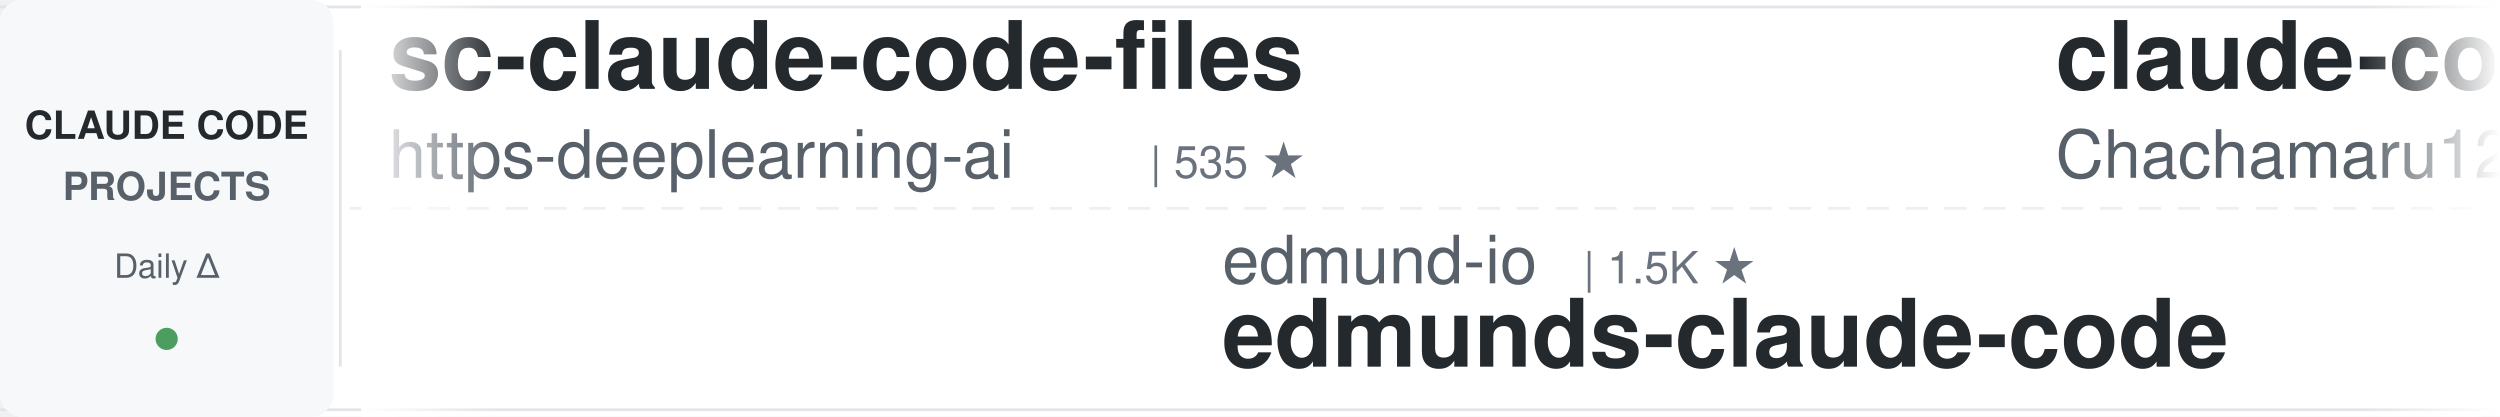
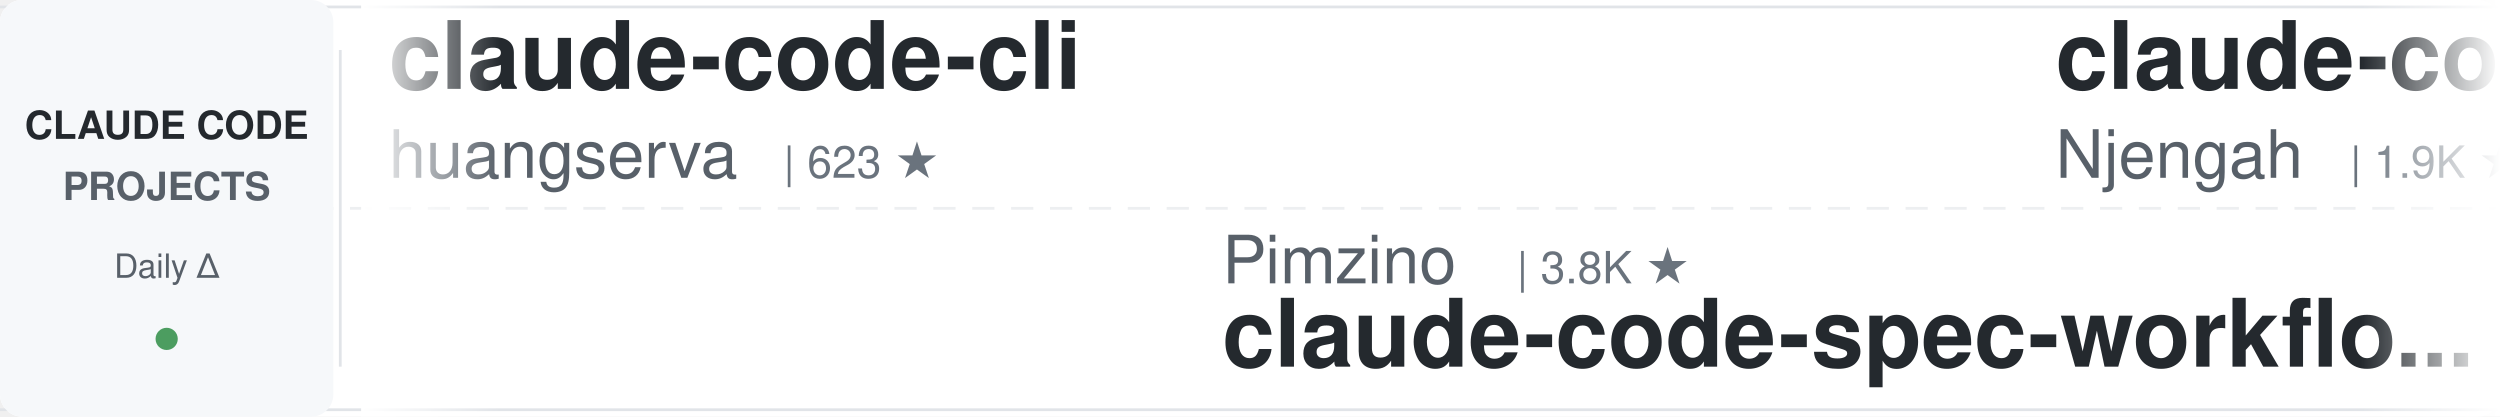
<svg xmlns="http://www.w3.org/2000/svg" width="900" height="150">
  <defs>
    <linearGradient id="leftFade" x1="0%" y1="0%" x2="100%" y2="0%">
      <stop offset="0%" style="stop-color:#ffffff;stop-opacity:1" />
      <stop offset="100%" style="stop-color:#ffffff;stop-opacity:0" />
    </linearGradient>
    <linearGradient id="rightFade" x1="0%" y1="0%" x2="100%" y2="0%">
      <stop offset="0%" style="stop-color:#ffffff;stop-opacity:0" />
      <stop offset="100%" style="stop-color:#ffffff;stop-opacity:1" />
    </linearGradient>
  </defs>
  <rect width="900" height="150" fill="#ffffff" rx="8" />
  <rect x="0" y="2" width="900" height="1" fill="#e1e4e8" />
  <rect x="0" y="147" width="900" height="1" fill="#e1e4e8" />
  <line x1="0" y1="75" x2="900" y2="75" stroke="#e1e4e8" stroke-width="1" stroke-dasharray="8 6" opacity="0.6" />
  <rect x="0" y="0" width="120" height="150" fill="#f6f8fa" rx="8" />
  <text x="60" y="50" font-family="-apple-system, BlinkMacSystemFont, 'Segoe UI', Helvetica, Arial, sans-serif" font-size="14" font-weight="600" fill="#24292e" text-anchor="middle">CLAUDE CODE</text>
  <text x="60" y="72" font-family="-apple-system, BlinkMacSystemFont, 'Segoe UI', Helvetica, Arial, sans-serif" font-size="14" font-weight="600" fill="#586069" text-anchor="middle">PROJECTS</text>
  <text x="60" y="100" font-family="-apple-system, BlinkMacSystemFont, 'Segoe UI', Helvetica, Arial, sans-serif" font-size="12" font-weight="500" fill="#586069" text-anchor="middle">Daily Δ</text>
  <circle cx="60" cy="122" r="4" fill="#22863a" opacity="0.8" />
  <rect x="122" y="18" width="1" height="114" fill="#e1e4e8" />
  <clipPath id="tickerClip">
    <rect x="130" y="0" width="770" height="150" />
  </clipPath>
  <g clip-path="url(#tickerClip)">
    <g id="tickerItems">
      <animateTransform attributeName="transform" attributeType="XML" type="translate" from="0 0" to="-3000 0" dur="54s" repeatCount="indefinite" />
      <g transform="translate(0, 0)">
-         <text x="140" y="32" font-family="-apple-system, BlinkMacSystemFont, 'Segoe UI', Helvetica, Arial, sans-serif" font-size="34" font-weight="600" fill="#24292e">sc-claude-code-files</text>
-         <text x="140" y="64" font-family="-apple-system, BlinkMacSystemFont, 'Segoe UI', Helvetica, Arial, sans-serif" font-size="24" font-weight="400" fill="#586069">https-deeplearning-ai</text>
-         <text x="414" y="64" font-family="-apple-system, BlinkMacSystemFont, 'Segoe UI', Helvetica, Arial, sans-serif" font-size="16" font-weight="500" fill="#6a737d">| 535 ★</text>
+         <text x="140" y="32" font-family="-apple-system, BlinkMacSystemFont, 'Segoe UI', Helvetica, Arial, sans-serif" font-size="34" font-weight="600" fill="#24292e">claude-code-cli</text>
+         <text x="140" y="64" font-family="-apple-system, BlinkMacSystemFont, 'Segoe UI', Helvetica, Arial, sans-serif" font-size="24" font-weight="400" fill="#586069">huangserva</text>
+         <text x="282" y="64" font-family="-apple-system, BlinkMacSystemFont, 'Segoe UI', Helvetica, Arial, sans-serif" font-size="16" font-weight="500" fill="#6a737d">| 623 ★</text>
      </g>
      <g transform="translate(300, 0)">
-         <text x="140" y="102" font-family="-apple-system, BlinkMacSystemFont, 'Segoe UI', Helvetica, Arial, sans-serif" font-size="24" font-weight="400" fill="#586069">edmund-io</text>
-         <text x="270" y="102" font-family="-apple-system, BlinkMacSystemFont, 'Segoe UI', Helvetica, Arial, sans-serif" font-size="16" font-weight="500" fill="#6a737d">| 1.5K ★</text>
-         <text x="140" y="132" font-family="-apple-system, BlinkMacSystemFont, 'Segoe UI', Helvetica, Arial, sans-serif" font-size="34" font-weight="600" fill="#24292e">edmunds-claude-code</text>
+         <text x="140" y="102" font-family="-apple-system, BlinkMacSystemFont, 'Segoe UI', Helvetica, Arial, sans-serif" font-size="24" font-weight="400" fill="#586069">Pimzino</text>
+         <text x="246" y="102" font-family="-apple-system, BlinkMacSystemFont, 'Segoe UI', Helvetica, Arial, sans-serif" font-size="16" font-weight="500" fill="#6a737d">| 3.8K ★</text>
+         <text x="140" y="132" font-family="-apple-system, BlinkMacSystemFont, 'Segoe UI', Helvetica, Arial, sans-serif" font-size="34" font-weight="600" fill="#24292e">claude-code-spec-workflo...</text>
      </g>
      <g transform="translate(600, 0)">
-         <text x="140" y="32" font-family="-apple-system, BlinkMacSystemFont, 'Segoe UI', Helvetica, Arial, sans-serif" font-size="34" font-weight="600" fill="#24292e">claude-code-harness</text>
-         <text x="140" y="64" font-family="-apple-system, BlinkMacSystemFont, 'Segoe UI', Helvetica, Arial, sans-serif" font-size="24" font-weight="400" fill="#586069">Chachamaru127</text>
-         <text x="318" y="64" font-family="-apple-system, BlinkMacSystemFont, 'Segoe UI', Helvetica, Arial, sans-serif" font-size="16" font-weight="500" fill="#6a737d">| 3.0K ★</text>
+         <text x="140" y="32" font-family="-apple-system, BlinkMacSystemFont, 'Segoe UI', Helvetica, Arial, sans-serif" font-size="34" font-weight="600" fill="#24292e">claude-code-cheat-sheet</text>
+         <text x="140" y="64" font-family="-apple-system, BlinkMacSystemFont, 'Segoe UI', Helvetica, Arial, sans-serif" font-size="24" font-weight="400" fill="#586069">Njengah</text>
+         <text x="246" y="64" font-family="-apple-system, BlinkMacSystemFont, 'Segoe UI', Helvetica, Arial, sans-serif" font-size="16" font-weight="500" fill="#6a737d">| 1.9K ★</text>
      </g>
      <g transform="translate(900, 0)">
-         <text x="140" y="102" font-family="-apple-system, BlinkMacSystemFont, 'Segoe UI', Helvetica, Arial, sans-serif" font-size="24" font-weight="400" fill="#586069">disler</text>
-         <text x="234" y="102" font-family="-apple-system, BlinkMacSystemFont, 'Segoe UI', Helvetica, Arial, sans-serif" font-size="16" font-weight="500" fill="#6a737d">| 1.5K ★</text>
-         <text x="140" y="132" font-family="-apple-system, BlinkMacSystemFont, 'Segoe UI', Helvetica, Arial, sans-serif" font-size="34" font-weight="600" fill="#24292e">pi-vs-claude-code</text>
+         <text x="140" y="102" font-family="-apple-system, BlinkMacSystemFont, 'Segoe UI', Helvetica, Arial, sans-serif" font-size="24" font-weight="400" fill="#586069">Donchitos</text>
+         <text x="270" y="102" font-family="-apple-system, BlinkMacSystemFont, 'Segoe UI', Helvetica, Arial, sans-serif" font-size="16" font-weight="500" fill="#6a737d">| 23.3K ★</text>
+         <text x="140" y="132" font-family="-apple-system, BlinkMacSystemFont, 'Segoe UI', Helvetica, Arial, sans-serif" font-size="34" font-weight="600" fill="#24292e">Claude-Code-Game-Studios</text>
      </g>
      <g transform="translate(1200, 0)">
-         <text x="140" y="32" font-family="-apple-system, BlinkMacSystemFont, 'Segoe UI', Helvetica, Arial, sans-serif" font-size="34" font-weight="600" fill="#24292e">claude-code-ultimate-gui...</text>
-         <text x="140" y="64" font-family="-apple-system, BlinkMacSystemFont, 'Segoe UI', Helvetica, Arial, sans-serif" font-size="24" font-weight="400" fill="#586069">FlorianBruniaux</text>
-         <text x="342" y="64" font-family="-apple-system, BlinkMacSystemFont, 'Segoe UI', Helvetica, Arial, sans-serif" font-size="16" font-weight="500" fill="#6a737d">| 5.5K ★</text>
+         <text x="140" y="32" font-family="-apple-system, BlinkMacSystemFont, 'Segoe UI', Helvetica, Arial, sans-serif" font-size="34" font-weight="600" fill="#24292e">ECC</text>
+         <text x="140" y="64" font-family="-apple-system, BlinkMacSystemFont, 'Segoe UI', Helvetica, Arial, sans-serif" font-size="24" font-weight="400" fill="#586069">affaan-m</text>
+         <text x="258" y="64" font-family="-apple-system, BlinkMacSystemFont, 'Segoe UI', Helvetica, Arial, sans-serif" font-size="16" font-weight="500" fill="#6a737d">| 231.8K ★</text>
      </g>
      <g transform="translate(1500, 0)">
-         <text x="140" y="102" font-family="-apple-system, BlinkMacSystemFont, 'Segoe UI', Helvetica, Arial, sans-serif" font-size="24" font-weight="400" fill="#586069">anthropics</text>
-         <text x="282" y="102" font-family="-apple-system, BlinkMacSystemFont, 'Segoe UI', Helvetica, Arial, sans-serif" font-size="16" font-weight="500" fill="#6a737d">| 5.6K ★</text>
-         <text x="140" y="132" font-family="-apple-system, BlinkMacSystemFont, 'Segoe UI', Helvetica, Arial, sans-serif" font-size="34" font-weight="600" fill="#24292e">claude-code-security-rev...</text>
-       </g>
-       <g transform="translate(1800, 0)">
-         <text x="140" y="32" font-family="-apple-system, BlinkMacSystemFont, 'Segoe UI', Helvetica, Arial, sans-serif" font-size="34" font-weight="600" fill="#24292e">claude-code-book</text>
-         <text x="140" y="64" font-family="-apple-system, BlinkMacSystemFont, 'Segoe UI', Helvetica, Arial, sans-serif" font-size="24" font-weight="400" fill="#586069">lintsinghua</text>
-         <text x="294" y="64" font-family="-apple-system, BlinkMacSystemFont, 'Segoe UI', Helvetica, Arial, sans-serif" font-size="16" font-weight="500" fill="#6a737d">| 4.0K ★</text>
-       </g>
-       <g transform="translate(2100, 0)">
        <text x="140" y="102" font-family="-apple-system, BlinkMacSystemFont, 'Segoe UI', Helvetica, Arial, sans-serif" font-size="24" font-weight="400" fill="#586069">jqueryscript</text>
        <text x="306" y="102" font-family="-apple-system, BlinkMacSystemFont, 'Segoe UI', Helvetica, Arial, sans-serif" font-size="16" font-weight="500" fill="#6a737d">| 472 ★</text>
        <text x="140" y="132" font-family="-apple-system, BlinkMacSystemFont, 'Segoe UI', Helvetica, Arial, sans-serif" font-size="34" font-weight="600" fill="#24292e">awesome-claude-code</text>
      </g>
+       <g transform="translate(1800, 0)">
+         <text x="140" y="32" font-family="-apple-system, BlinkMacSystemFont, 'Segoe UI', Helvetica, Arial, sans-serif" font-size="34" font-weight="600" fill="#24292e">learn-claude-code</text>
+         <text x="140" y="64" font-family="-apple-system, BlinkMacSystemFont, 'Segoe UI', Helvetica, Arial, sans-serif" font-size="24" font-weight="400" fill="#586069">shareAI-lab</text>
+         <text x="294" y="64" font-family="-apple-system, BlinkMacSystemFont, 'Segoe UI', Helvetica, Arial, sans-serif" font-size="16" font-weight="500" fill="#6a737d">| 71.8K ★</text>
+       </g>
+       <g transform="translate(2100, 0)">
+         <text x="140" y="102" font-family="-apple-system, BlinkMacSystemFont, 'Segoe UI', Helvetica, Arial, sans-serif" font-size="24" font-weight="400" fill="#586069">VILA-Lab</text>
+         <text x="258" y="102" font-family="-apple-system, BlinkMacSystemFont, 'Segoe UI', Helvetica, Arial, sans-serif" font-size="16" font-weight="500" fill="#6a737d">| 2.0K ★</text>
+         <text x="140" y="132" font-family="-apple-system, BlinkMacSystemFont, 'Segoe UI', Helvetica, Arial, sans-serif" font-size="34" font-weight="600" fill="#24292e">Dive-into-Claude-Code</text>
+       </g>
      <g transform="translate(2400, 0)">
-         <text x="140" y="32" font-family="-apple-system, BlinkMacSystemFont, 'Segoe UI', Helvetica, Arial, sans-serif" font-size="34" font-weight="600" fill="#24292e">claude-code-infrastructu...</text>
-         <text x="140" y="64" font-family="-apple-system, BlinkMacSystemFont, 'Segoe UI', Helvetica, Arial, sans-serif" font-size="24" font-weight="400" fill="#586069">diet103</text>
-         <text x="246" y="64" font-family="-apple-system, BlinkMacSystemFont, 'Segoe UI', Helvetica, Arial, sans-serif" font-size="16" font-weight="500" fill="#6a737d">| 10.0K ★</text>
+         <text x="140" y="32" font-family="-apple-system, BlinkMacSystemFont, 'Segoe UI', Helvetica, Arial, sans-serif" font-size="34" font-weight="600" fill="#24292e">claude-code-from-source</text>
+         <text x="140" y="64" font-family="-apple-system, BlinkMacSystemFont, 'Segoe UI', Helvetica, Arial, sans-serif" font-size="24" font-weight="400" fill="#586069">alejandrobalderas</text>
+         <text x="366" y="64" font-family="-apple-system, BlinkMacSystemFont, 'Segoe UI', Helvetica, Arial, sans-serif" font-size="16" font-weight="500" fill="#6a737d">| 2.7K ★</text>
      </g>
      <g transform="translate(2700, 0)">
-         <text x="140" y="102" font-family="-apple-system, BlinkMacSystemFont, 'Segoe UI', Helvetica, Arial, sans-serif" font-size="24" font-weight="400" fill="#586069">asgeirtj</text>
-         <text x="258" y="102" font-family="-apple-system, BlinkMacSystemFont, 'Segoe UI', Helvetica, Arial, sans-serif" font-size="16" font-weight="500" fill="#6a737d">| 59.4K ★</text>
-         <text x="140" y="132" font-family="-apple-system, BlinkMacSystemFont, 'Segoe UI', Helvetica, Arial, sans-serif" font-size="34" font-weight="600" fill="#24292e">system_prompts_leaks</text>
+         <text x="140" y="102" font-family="-apple-system, BlinkMacSystemFont, 'Segoe UI', Helvetica, Arial, sans-serif" font-size="24" font-weight="400" fill="#586069">fuergaosi233</text>
+         <text x="306" y="102" font-family="-apple-system, BlinkMacSystemFont, 'Segoe UI', Helvetica, Arial, sans-serif" font-size="16" font-weight="500" fill="#6a737d">| 2.8K ★</text>
+         <text x="140" y="132" font-family="-apple-system, BlinkMacSystemFont, 'Segoe UI', Helvetica, Arial, sans-serif" font-size="34" font-weight="600" fill="#24292e">claude-code-proxy</text>
      </g>
      <g transform="translate(3000, 0)">
-         <text x="140" y="32" font-family="-apple-system, BlinkMacSystemFont, 'Segoe UI', Helvetica, Arial, sans-serif" font-size="34" font-weight="600" fill="#24292e">sc-claude-code-files</text>
-         <text x="140" y="64" font-family="-apple-system, BlinkMacSystemFont, 'Segoe UI', Helvetica, Arial, sans-serif" font-size="24" font-weight="400" fill="#586069">https-deeplearning-ai</text>
-         <text x="414" y="64" font-family="-apple-system, BlinkMacSystemFont, 'Segoe UI', Helvetica, Arial, sans-serif" font-size="16" font-weight="500" fill="#6a737d">| 535 ★</text>
+         <text x="140" y="32" font-family="-apple-system, BlinkMacSystemFont, 'Segoe UI', Helvetica, Arial, sans-serif" font-size="34" font-weight="600" fill="#24292e">claude-code-cli</text>
+         <text x="140" y="64" font-family="-apple-system, BlinkMacSystemFont, 'Segoe UI', Helvetica, Arial, sans-serif" font-size="24" font-weight="400" fill="#586069">huangserva</text>
+         <text x="282" y="64" font-family="-apple-system, BlinkMacSystemFont, 'Segoe UI', Helvetica, Arial, sans-serif" font-size="16" font-weight="500" fill="#6a737d">| 623 ★</text>
      </g>
      <g transform="translate(3300, 0)">
-         <text x="140" y="102" font-family="-apple-system, BlinkMacSystemFont, 'Segoe UI', Helvetica, Arial, sans-serif" font-size="24" font-weight="400" fill="#586069">edmund-io</text>
-         <text x="270" y="102" font-family="-apple-system, BlinkMacSystemFont, 'Segoe UI', Helvetica, Arial, sans-serif" font-size="16" font-weight="500" fill="#6a737d">| 1.5K ★</text>
-         <text x="140" y="132" font-family="-apple-system, BlinkMacSystemFont, 'Segoe UI', Helvetica, Arial, sans-serif" font-size="34" font-weight="600" fill="#24292e">edmunds-claude-code</text>
+         <text x="140" y="102" font-family="-apple-system, BlinkMacSystemFont, 'Segoe UI', Helvetica, Arial, sans-serif" font-size="24" font-weight="400" fill="#586069">Pimzino</text>
+         <text x="246" y="102" font-family="-apple-system, BlinkMacSystemFont, 'Segoe UI', Helvetica, Arial, sans-serif" font-size="16" font-weight="500" fill="#6a737d">| 3.8K ★</text>
+         <text x="140" y="132" font-family="-apple-system, BlinkMacSystemFont, 'Segoe UI', Helvetica, Arial, sans-serif" font-size="34" font-weight="600" fill="#24292e">claude-code-spec-workflo...</text>
      </g>
      <g transform="translate(3600, 0)">
-         <text x="140" y="32" font-family="-apple-system, BlinkMacSystemFont, 'Segoe UI', Helvetica, Arial, sans-serif" font-size="34" font-weight="600" fill="#24292e">claude-code-harness</text>
-         <text x="140" y="64" font-family="-apple-system, BlinkMacSystemFont, 'Segoe UI', Helvetica, Arial, sans-serif" font-size="24" font-weight="400" fill="#586069">Chachamaru127</text>
-         <text x="318" y="64" font-family="-apple-system, BlinkMacSystemFont, 'Segoe UI', Helvetica, Arial, sans-serif" font-size="16" font-weight="500" fill="#6a737d">| 3.0K ★</text>
+         <text x="140" y="32" font-family="-apple-system, BlinkMacSystemFont, 'Segoe UI', Helvetica, Arial, sans-serif" font-size="34" font-weight="600" fill="#24292e">claude-code-cheat-sheet</text>
+         <text x="140" y="64" font-family="-apple-system, BlinkMacSystemFont, 'Segoe UI', Helvetica, Arial, sans-serif" font-size="24" font-weight="400" fill="#586069">Njengah</text>
+         <text x="246" y="64" font-family="-apple-system, BlinkMacSystemFont, 'Segoe UI', Helvetica, Arial, sans-serif" font-size="16" font-weight="500" fill="#6a737d">| 1.9K ★</text>
      </g>
      <g transform="translate(3900, 0)">
-         <text x="140" y="102" font-family="-apple-system, BlinkMacSystemFont, 'Segoe UI', Helvetica, Arial, sans-serif" font-size="24" font-weight="400" fill="#586069">disler</text>
-         <text x="234" y="102" font-family="-apple-system, BlinkMacSystemFont, 'Segoe UI', Helvetica, Arial, sans-serif" font-size="16" font-weight="500" fill="#6a737d">| 1.5K ★</text>
-         <text x="140" y="132" font-family="-apple-system, BlinkMacSystemFont, 'Segoe UI', Helvetica, Arial, sans-serif" font-size="34" font-weight="600" fill="#24292e">pi-vs-claude-code</text>
+         <text x="140" y="102" font-family="-apple-system, BlinkMacSystemFont, 'Segoe UI', Helvetica, Arial, sans-serif" font-size="24" font-weight="400" fill="#586069">Donchitos</text>
+         <text x="270" y="102" font-family="-apple-system, BlinkMacSystemFont, 'Segoe UI', Helvetica, Arial, sans-serif" font-size="16" font-weight="500" fill="#6a737d">| 23.3K ★</text>
+         <text x="140" y="132" font-family="-apple-system, BlinkMacSystemFont, 'Segoe UI', Helvetica, Arial, sans-serif" font-size="34" font-weight="600" fill="#24292e">Claude-Code-Game-Studios</text>
      </g>
    </g>
  </g>
  <rect x="130" y="0" width="50" height="150" fill="url(#leftFade)" />
  <rect x="850" y="0" width="50" height="150" fill="url(#rightFade)" />
</svg>
